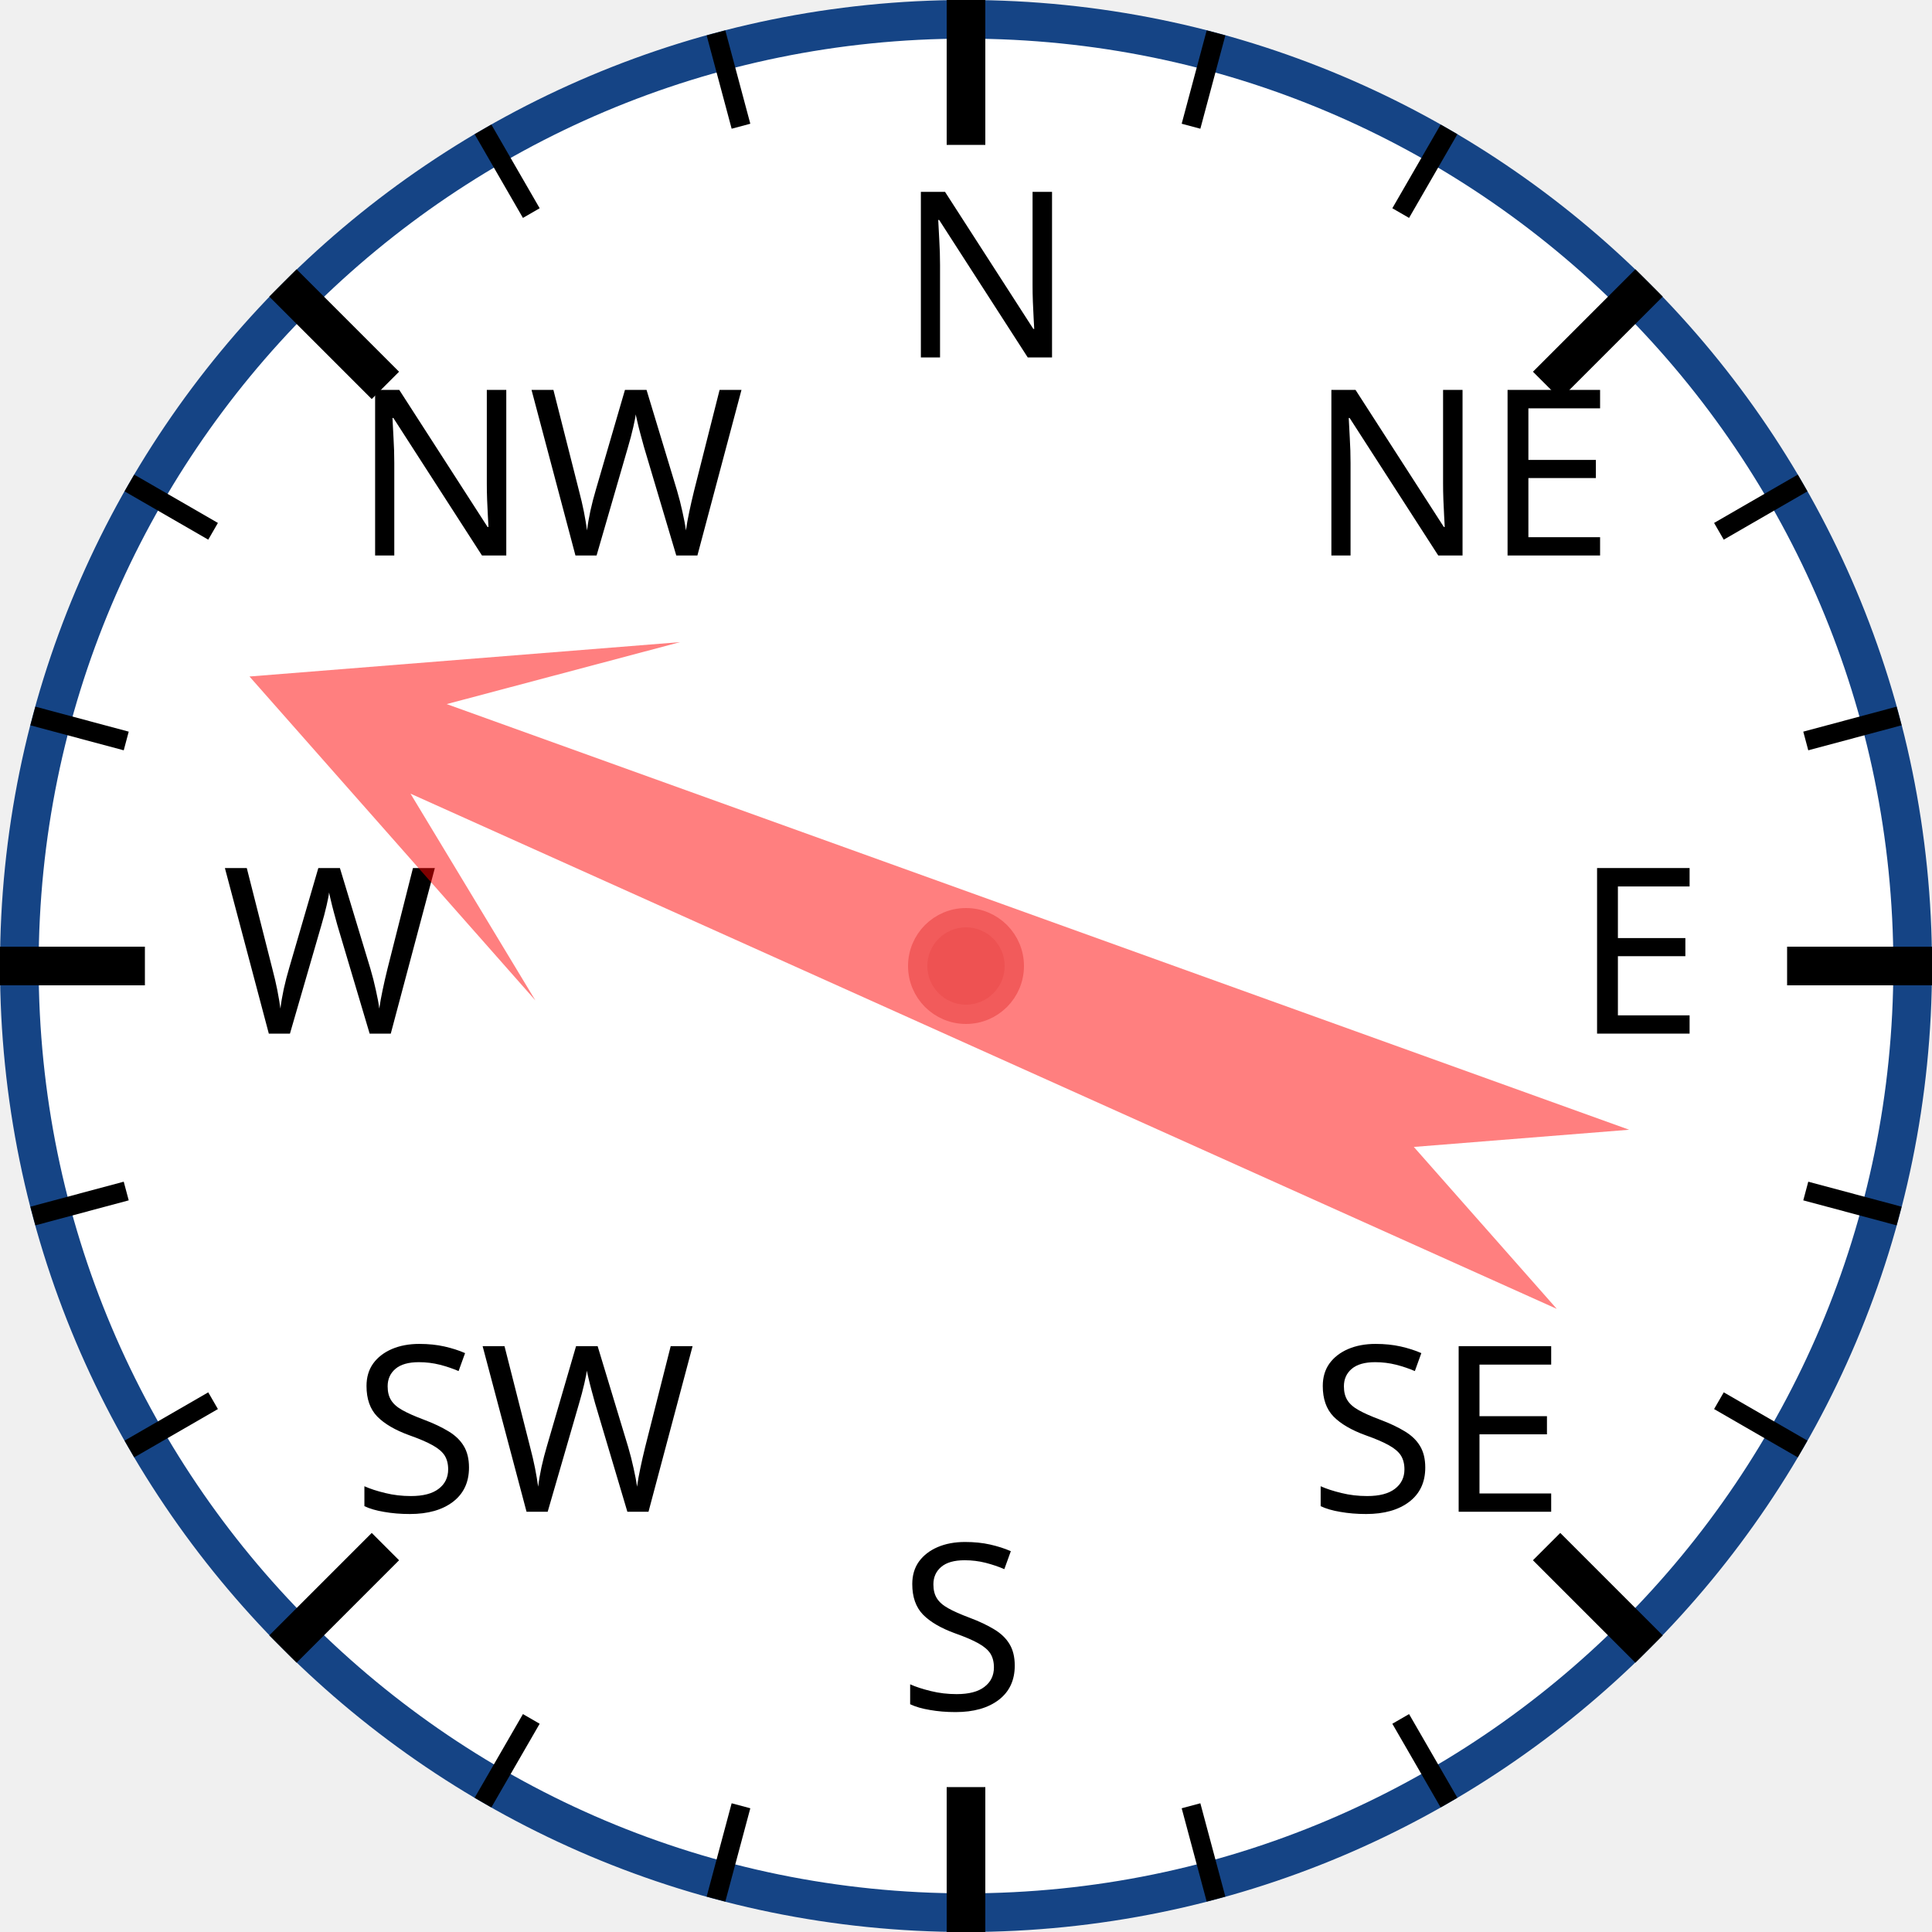
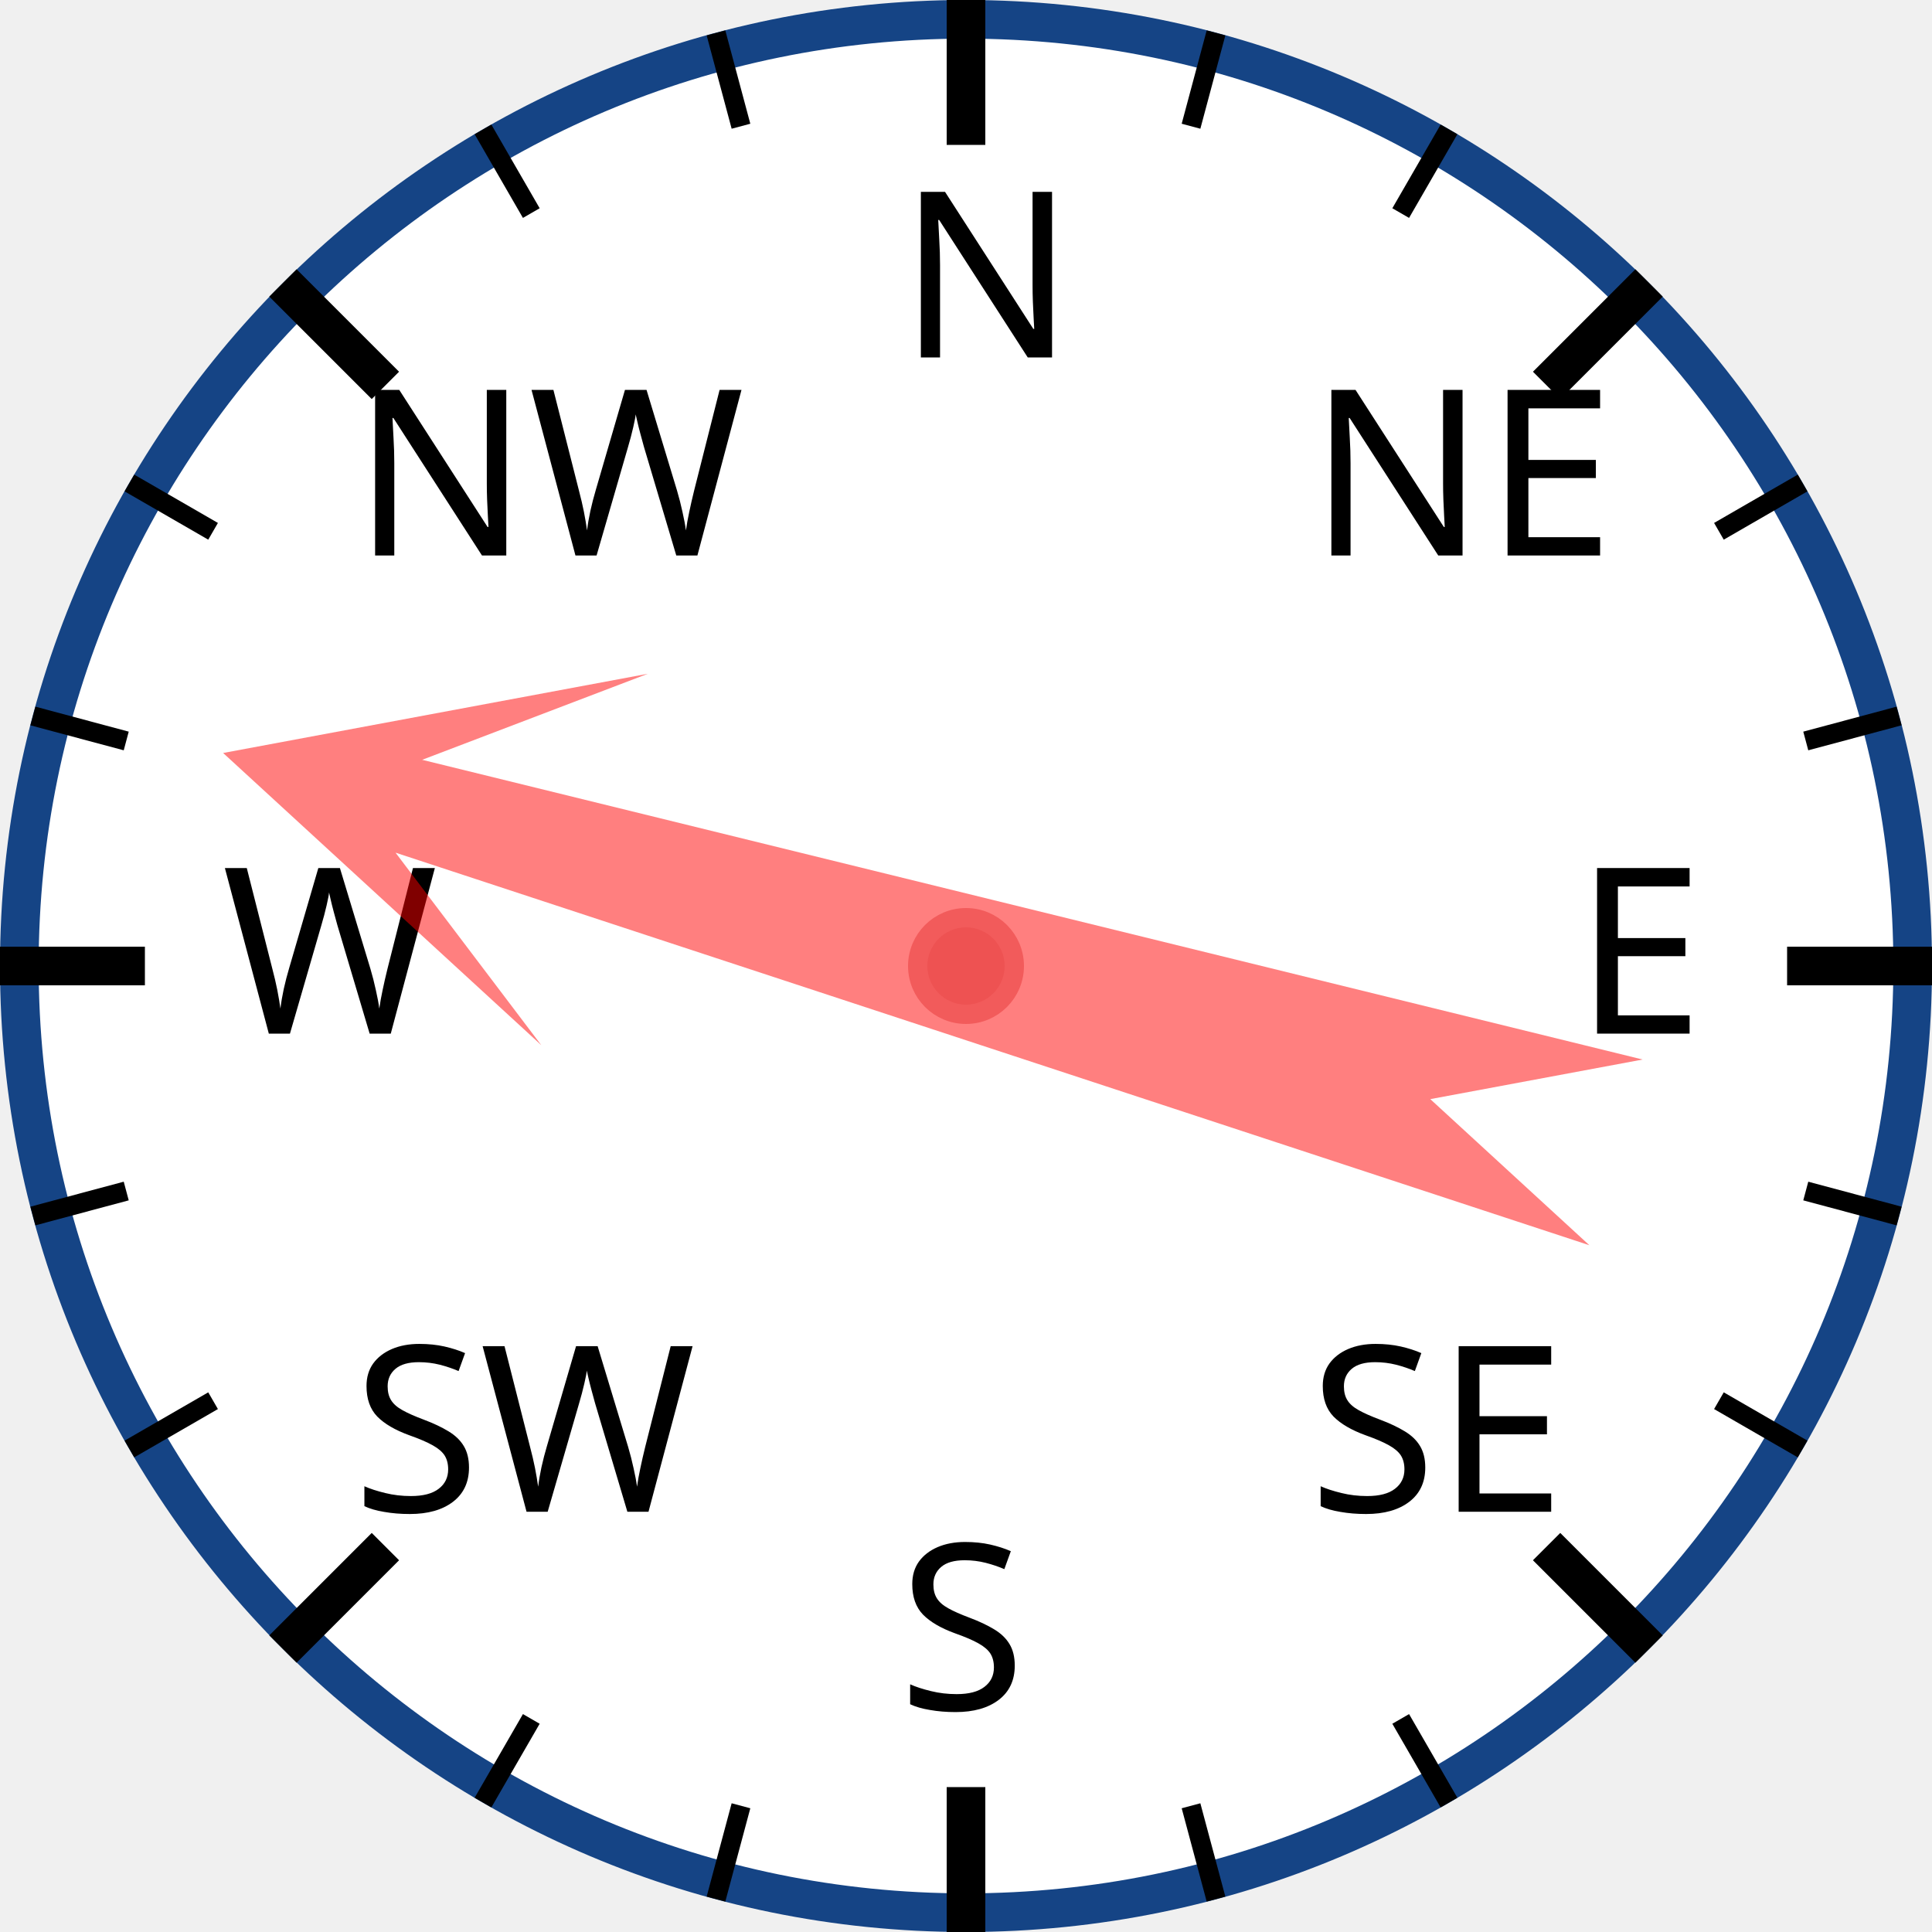
<svg xmlns="http://www.w3.org/2000/svg" width="120px" height="120px" viewBox="0 0 200 200">
  <circle cx="100" cy="100" r="98" style="fill: white; stroke: #154485; stroke-width: 4;" />
  <text x="93.0" y="37.0" style="font-family: sans-serif; font-size: 18pt;">N</text>
  <line x1="100.0" y1="0.0" x2="100.0" y2="15.0" style="stroke: black; stroke-width: 4;" />
  <line x1="74.118" y1="3.407" x2="76.706" y2="13.067" style="stroke: black; stroke-width: 2;" />
  <line x1="50" y1="13.397" x2="55" y2="22.058" style="stroke: black; stroke-width: 2;" />
  <text x="36.503" y="57.503" style="font-family: sans-serif; font-size: 18pt;">NW</text>
  <line x1="29.289" y1="29.289" x2="39.896" y2="39.896" style="stroke: black; stroke-width: 4;" />
  <line x1="13.397" y1="50" x2="22.058" y2="55" style="stroke: black; stroke-width: 2;" />
  <line x1="3.407" y1="74.118" x2="13.067" y2="76.706" style="stroke: black; stroke-width: 2;" />
  <text x="23.0" y="107.0" style="font-family: sans-serif; font-size: 18pt;">W</text>
  <line x1="0.0" y1="100.0" x2="15.0" y2="100.0" style="stroke: black; stroke-width: 4;" />
  <line x1="3.407" y1="125.882" x2="13.067" y2="123.294" style="stroke: black; stroke-width: 2;" />
  <line x1="13.397" y1="150" x2="22.058" y2="145" style="stroke: black; stroke-width: 2;" />
  <text x="36.503" y="156.497" style="font-family: sans-serif; font-size: 18pt;">SW</text>
  <line x1="29.289" y1="170.711" x2="39.896" y2="160.104" style="stroke: black; stroke-width: 4;" />
  <line x1="50" y1="186.603" x2="55" y2="177.942" style="stroke: black; stroke-width: 2;" />
  <line x1="74.118" y1="196.593" x2="76.706" y2="186.933" style="stroke: black; stroke-width: 2;" />
  <text x="93" y="177.0" style="font-family: sans-serif; font-size: 18pt;">S</text>
  <line x1="100" y1="200.0" x2="100" y2="185.0" style="stroke: black; stroke-width: 4;" />
  <line x1="125.882" y1="196.593" x2="123.294" y2="186.933" style="stroke: black; stroke-width: 2;" />
  <line x1="150.0" y1="186.603" x2="145.0" y2="177.942" style="stroke: black; stroke-width: 2;" />
  <text x="135.497" y="156.497" style="font-family: sans-serif; font-size: 18pt;">SE</text>
  <line x1="170.711" y1="170.711" x2="160.104" y2="160.104" style="stroke: black; stroke-width: 4;" />
  <line x1="186.603" y1="150" x2="177.942" y2="145" style="stroke: black; stroke-width: 2;" />
  <line x1="196.593" y1="125.882" x2="186.933" y2="123.294" style="stroke: black; stroke-width: 2;" />
  <text x="163.0" y="107" style="font-family: sans-serif; font-size: 18pt;">E</text>
  <line x1="200.0" y1="100" x2="185.0" y2="100" style="stroke: black; stroke-width: 4;" />
  <line x1="196.593" y1="74.118" x2="186.933" y2="76.706" style="stroke: black; stroke-width: 2;" />
  <line x1="186.603" y1="50" x2="177.942" y2="55" style="stroke: black; stroke-width: 2;" />
  <text x="135.497" y="57.503" style="font-family: sans-serif; font-size: 18pt;">NE</text>
  <line x1="170.711" y1="29.289" x2="160.104" y2="39.896" style="stroke: black; stroke-width: 4;" />
  <line x1="150" y1="13.397" x2="145" y2="22.058" style="stroke: black; stroke-width: 2;" />
  <line x1="125.882" y1="3.407" x2="123.294" y2="13.067" style="stroke: black; stroke-width: 2;" />
-   <polygon points="100 20 120 60 105 40 110 170 100 150 90 170 95 40 80 60" style="fill: red; fill-opacity: 0.5;" transform="rotate(292,100,100)" />
+   <polygon points="100 20 120 60 105 40 110 170 100 150 90 170 95 40 80 60" style="fill: red; fill-opacity: 0.5;" transform="rotate(286,100,100)" />
  <circle cx="100" cy="100" r="5" style="fill: #EE5252; stroke: #F25B5B; stroke-width: 2;" />
</svg>
